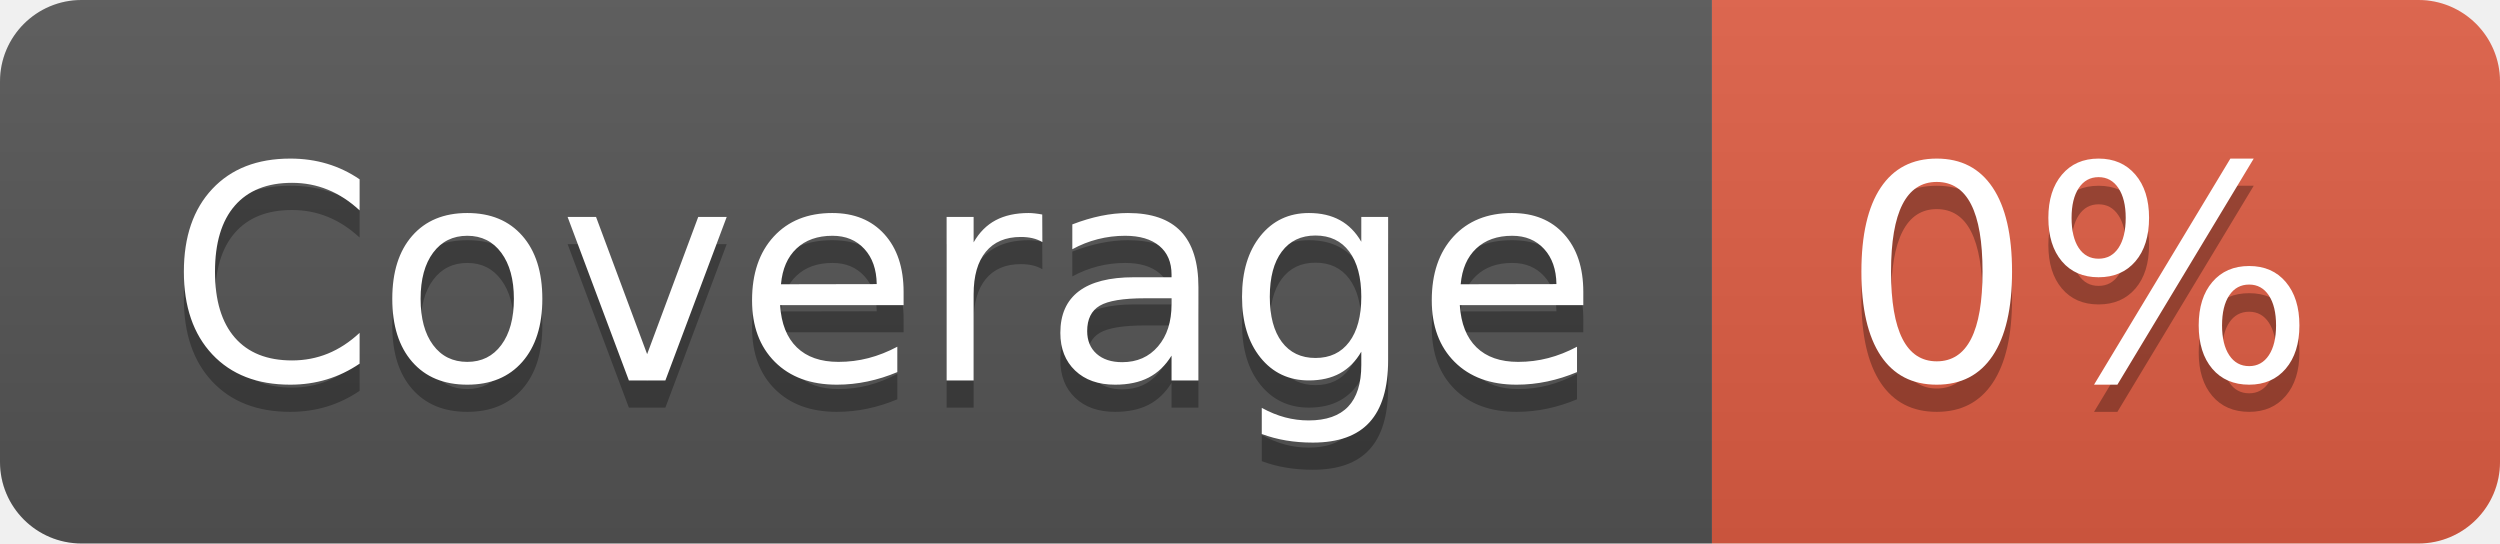
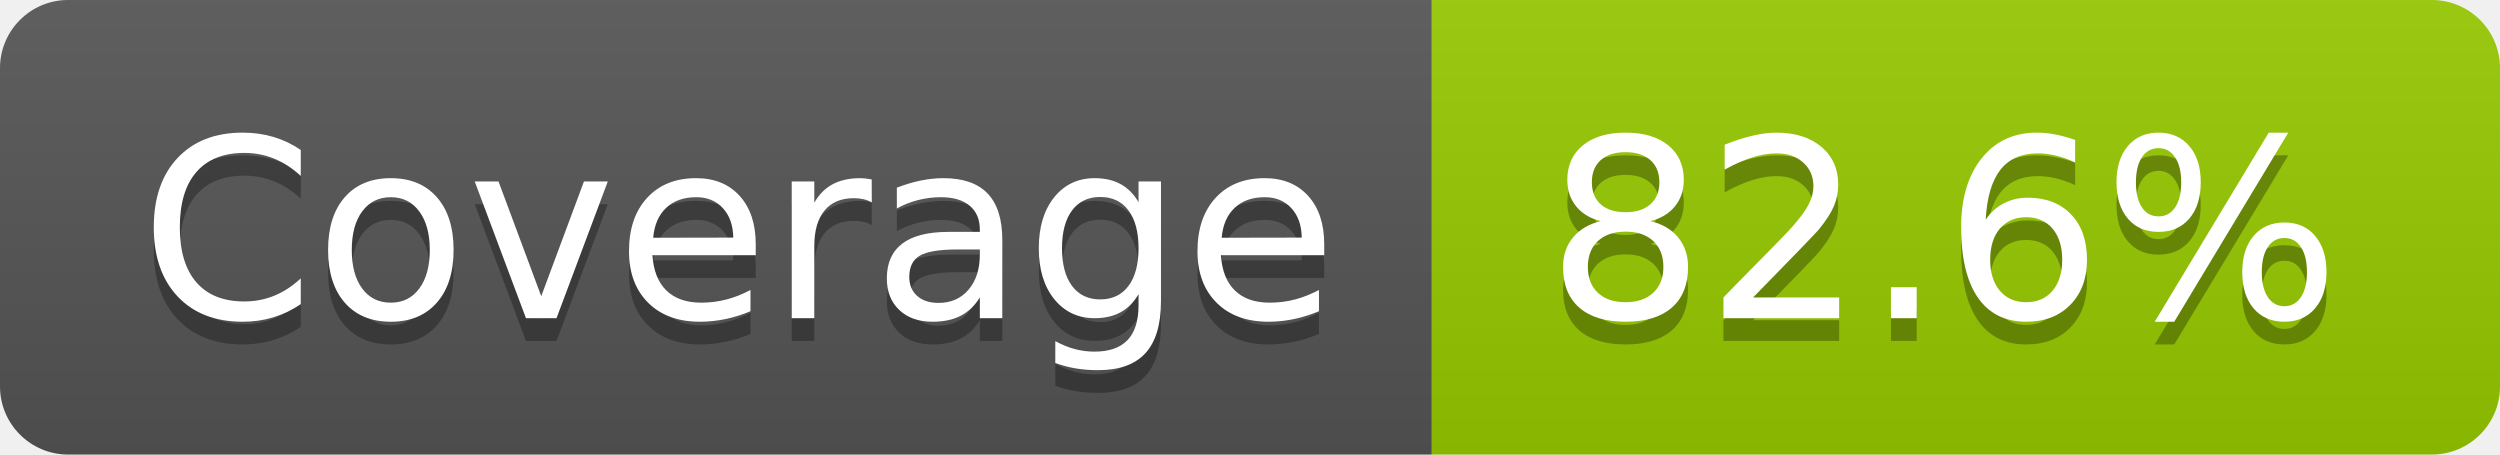
- <svg xmlns="http://www.w3.org/2000/svg" width="92" height="20" role="img" aria-label="Coverage: 0%">
+ <svg xmlns="http://www.w3.org/2000/svg" width="110" height="20" role="img" aria-label="Coverage: 82.6%">
  <linearGradient id="s" x2="0" y2="100%">
    <stop offset="0" stop-color="#bbb" stop-opacity=".1" />
    <stop offset="1" stop-opacity=".1" />
  </linearGradient>
  <clipPath id="r">
-     <rect width="92" height="20" rx="3" fill="#fff" />
+     <rect width="110" height="20" rx="3" fill="#fff" />
  </clipPath>
  <g clip-path="url(#r)">
    <rect width="63" height="20" fill="#555" />
-     <rect x="63" width="29" height="20" fill="#e05d44" />
-     <rect width="92" height="20" fill="url(#s)" />
+     <rect x="63" width="47" height="20" fill="#97ca00" />
+     <rect width="110" height="20" fill="url(#s)" />
  </g>
  <g fill="#fff" text-anchor="middle" font-family="Verdana,Geneva,DejaVu Sans,sans-serif" text-rendering="geometricPrecision" font-size="110">
    <text aria-hidden="true" x="325" y="150" fill="#010101" fill-opacity=".3" transform="scale(.1)" textLength="530">Coverage</text>
    <text x="325" y="140" transform="scale(.1)" fill="#fff" textLength="530">Coverage</text>
-     <text aria-hidden="true" x="765" y="150" fill="#010101" fill-opacity=".3" transform="scale(.1)" textLength="190">0%</text>
-     <text x="765" y="140" transform="scale(.1)" fill="#fff" textLength="190">0%</text>
+     <text aria-hidden="true" x="855" y="150" fill="#010101" fill-opacity=".3" transform="scale(.1)" textLength="370">82.6%</text>
+     <text x="855" y="140" transform="scale(.1)" fill="#fff" textLength="370">82.6%</text>
  </g>
</svg>
